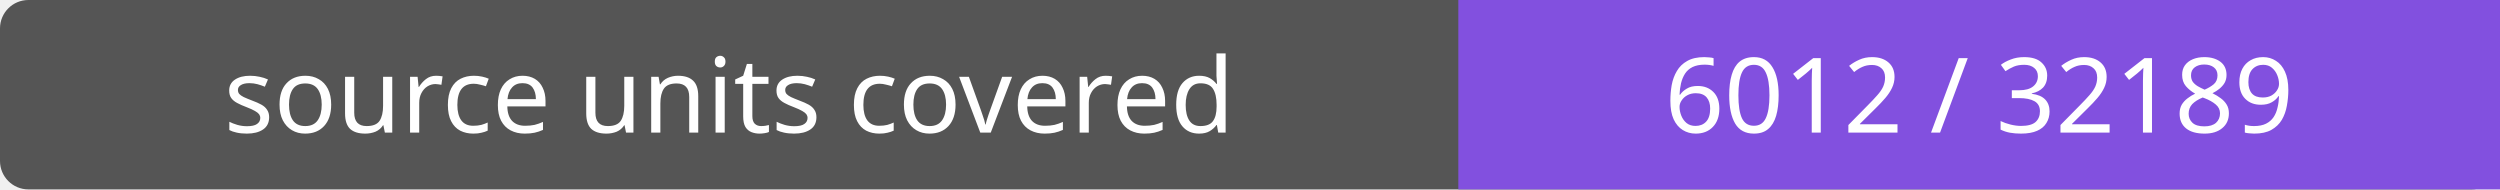
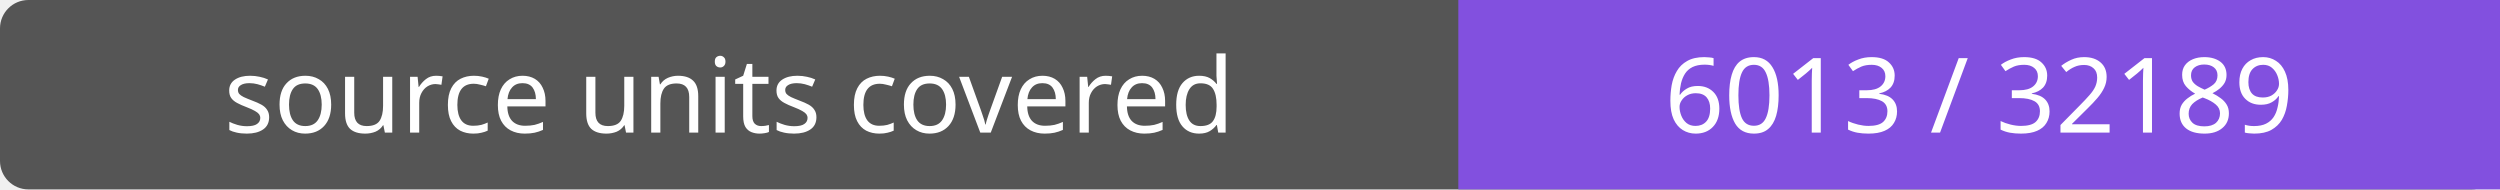
- <svg xmlns="http://www.w3.org/2000/svg" width="264" height="20" role="img" aria-label="source units covered: 6012 / 32189">
+ <svg xmlns="http://www.w3.org/2000/svg" width="264" height="20" role="img" aria-label="source units covered: 6013 / 32189">
  <rect width="264" height="20" rx="3" fill="#555" />
  <path fill="#8250df" d="M154 0h110v20H154z" />
  <g fill="#fff" text-anchor="middle" font-family="Verdana,sans-serif" font-size="11">
    <text x="77.0" y="14">source units covered</text>
-     <text x="209.0" y="14">6012 / 32189</text>
+     <text x="209.0" y="14">6013 / 32189</text>
  </g>
</svg>
